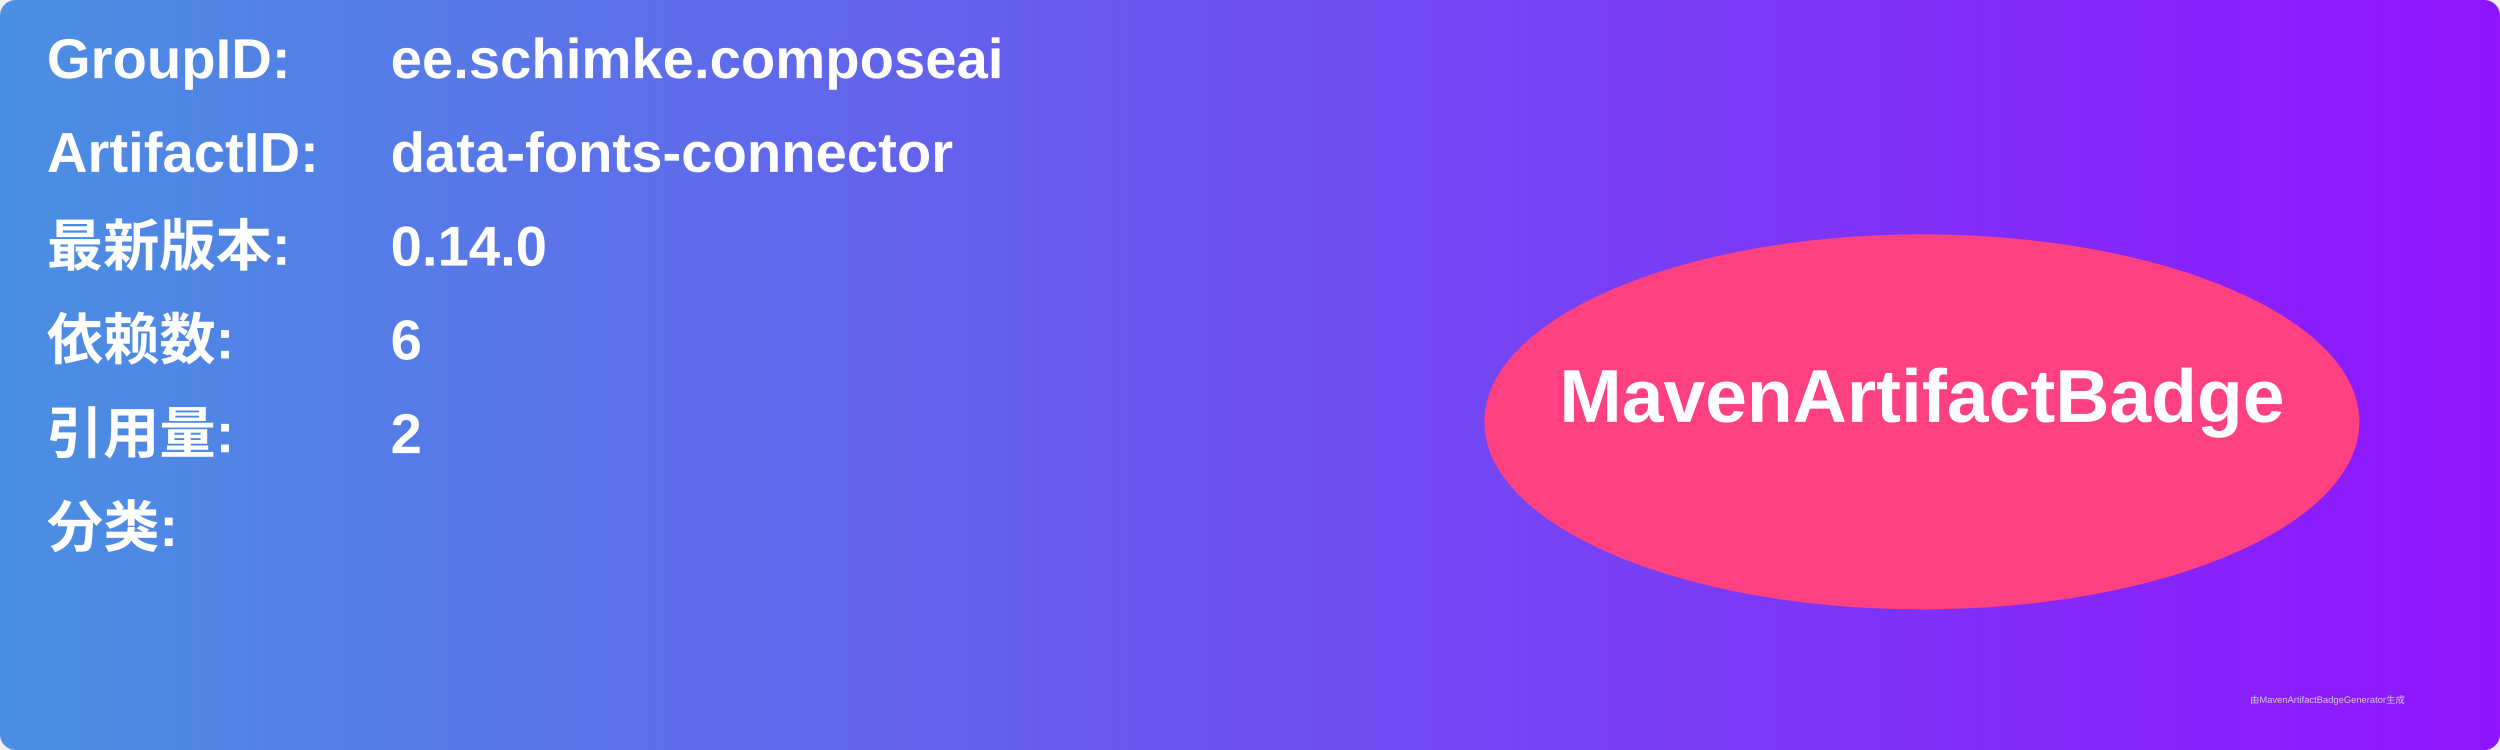
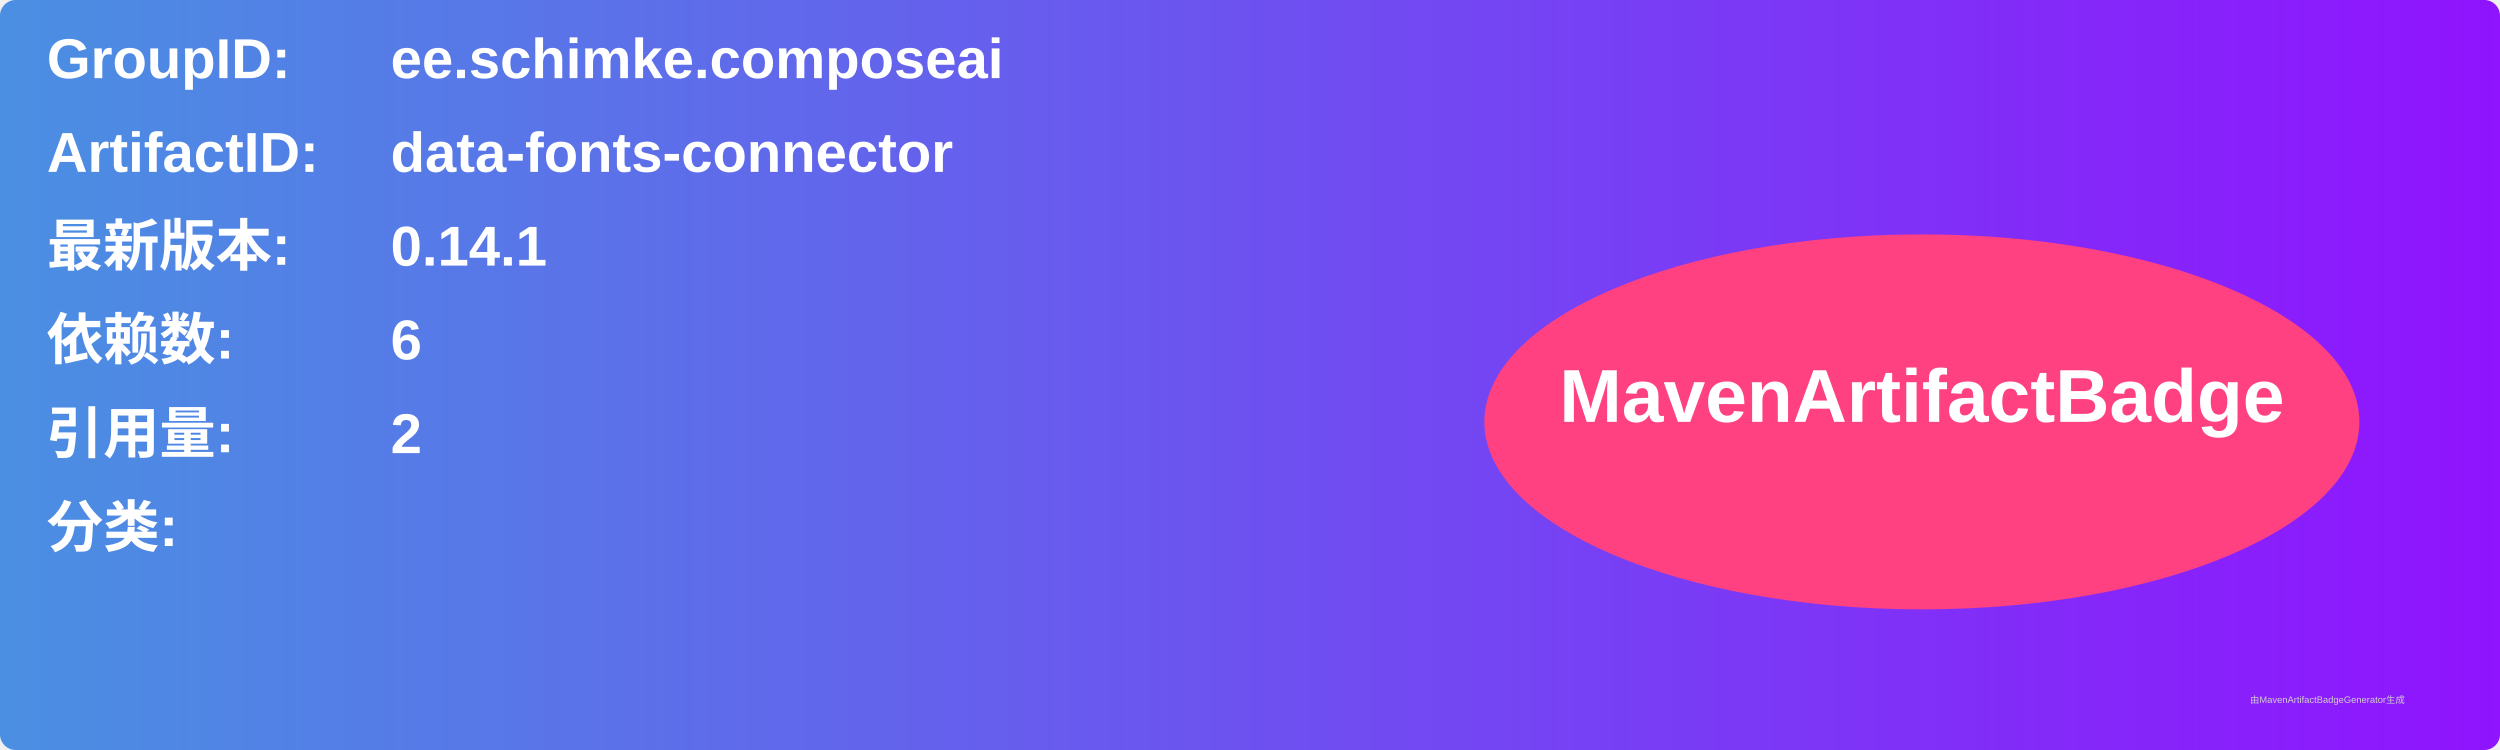
<svg xmlns="http://www.w3.org/2000/svg" width="800" height="240" viewBox="0 0 800 240">
  <linearGradient id="grad" x1="0%" y1="0%" x2="100%" y2="0%">
    <stop offset="0%" stop-color="#4a90e2" />
    <stop offset="100%" stop-color="#9013fe" />
  </linearGradient>
  <rect width="100%" height="100%" rx="5" ry="5" fill="url(#grad)" />
  <g transform="translate(15, 15)">
    <text x="0" y="10" font-family="Arial" font-size="18" fill="white" font-weight="bold" width="260">GroupID:</text>
    <text x="110" y="10" font-family="Arial" font-size="18" fill="white" font-weight="bold" width="460">ee.schimke.composeai</text>
    <text x="0" y="40" font-family="Arial" font-size="18" fill="white" font-weight="bold" width="260">ArtifactID:</text>
    <text x="110" y="40" font-family="Arial" font-size="18" fill="white" font-weight="bold" width="460">data-fonts-connector</text>
    <text x="0" y="70" font-family="Arial" font-size="18" fill="white" font-weight="bold">最新版本:</text>
    <text x="110" y="70" font-family="Arial" font-size="18" fill="white" font-weight="bold">
-       <tspan font-weight="bold">0.14.0</tspan>
+       <tspan font-weight="bold">0.14.1</tspan>
    </text>
    <text x="0" y="100" font-family="Arial" font-size="18" fill="white" font-weight="bold">依赖数: </text>
    <text x="110" y="100" font-family="Arial" font-size="18" fill="white">
      <tspan font-weight="bold">6</tspan>
    </text>
    <text x="0" y="130" font-family="Arial" font-size="18" fill="white" font-weight="bold">引用量: </text>
    <text x="110" y="130" font-family="Arial" font-size="18" fill="white">
      <tspan font-weight="bold">2</tspan>
    </text>
    <text x="0" y="160" font-family="Arial" font-size="18" fill="white" font-weight="bold">分类:</text>
    <text x="10" y="190" font-family="Arial" font-size="10" fill="white">
      <tspan font-weight="bold" />
    </text>
    <ellipse cx="600" cy="120" rx="140" ry="60" fill="#ff4081" />
    <text x="600" y="120" text-anchor="middle" font-family="Arial" font-size="24" fill="white" font-weight="bold">MavenArtifactBadge</text>
  </g>
  <text x="720" y="225" font-family="Arial" font-size="3" fill="#d0d0d0">由MavenArtifactBadgeGenerator生成</text>
</svg>
